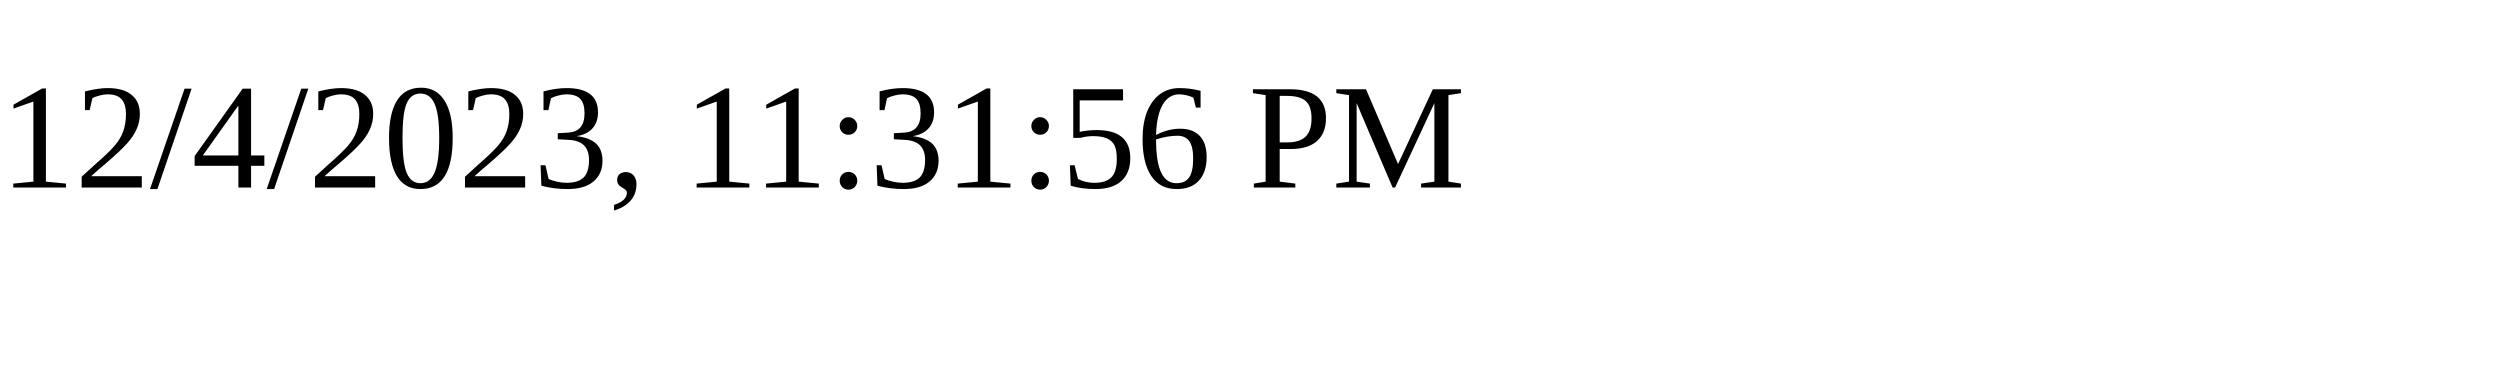
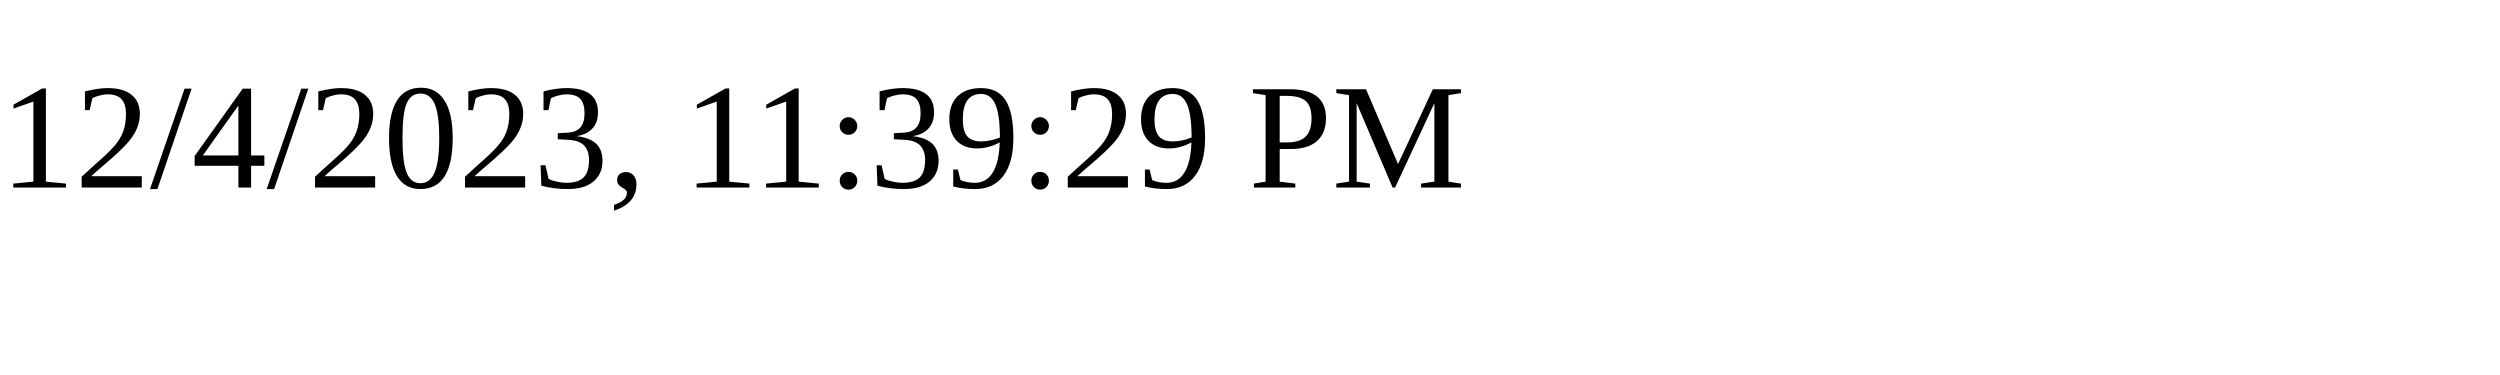
<svg xmlns="http://www.w3.org/2000/svg" height="30" width="200">
-   <text x="0" y="15">12/4/2023, 11:31:56 PM</text>
+   <text x="0" y="15">12/4/2023, 11:39:29 PM</text>
</svg>
